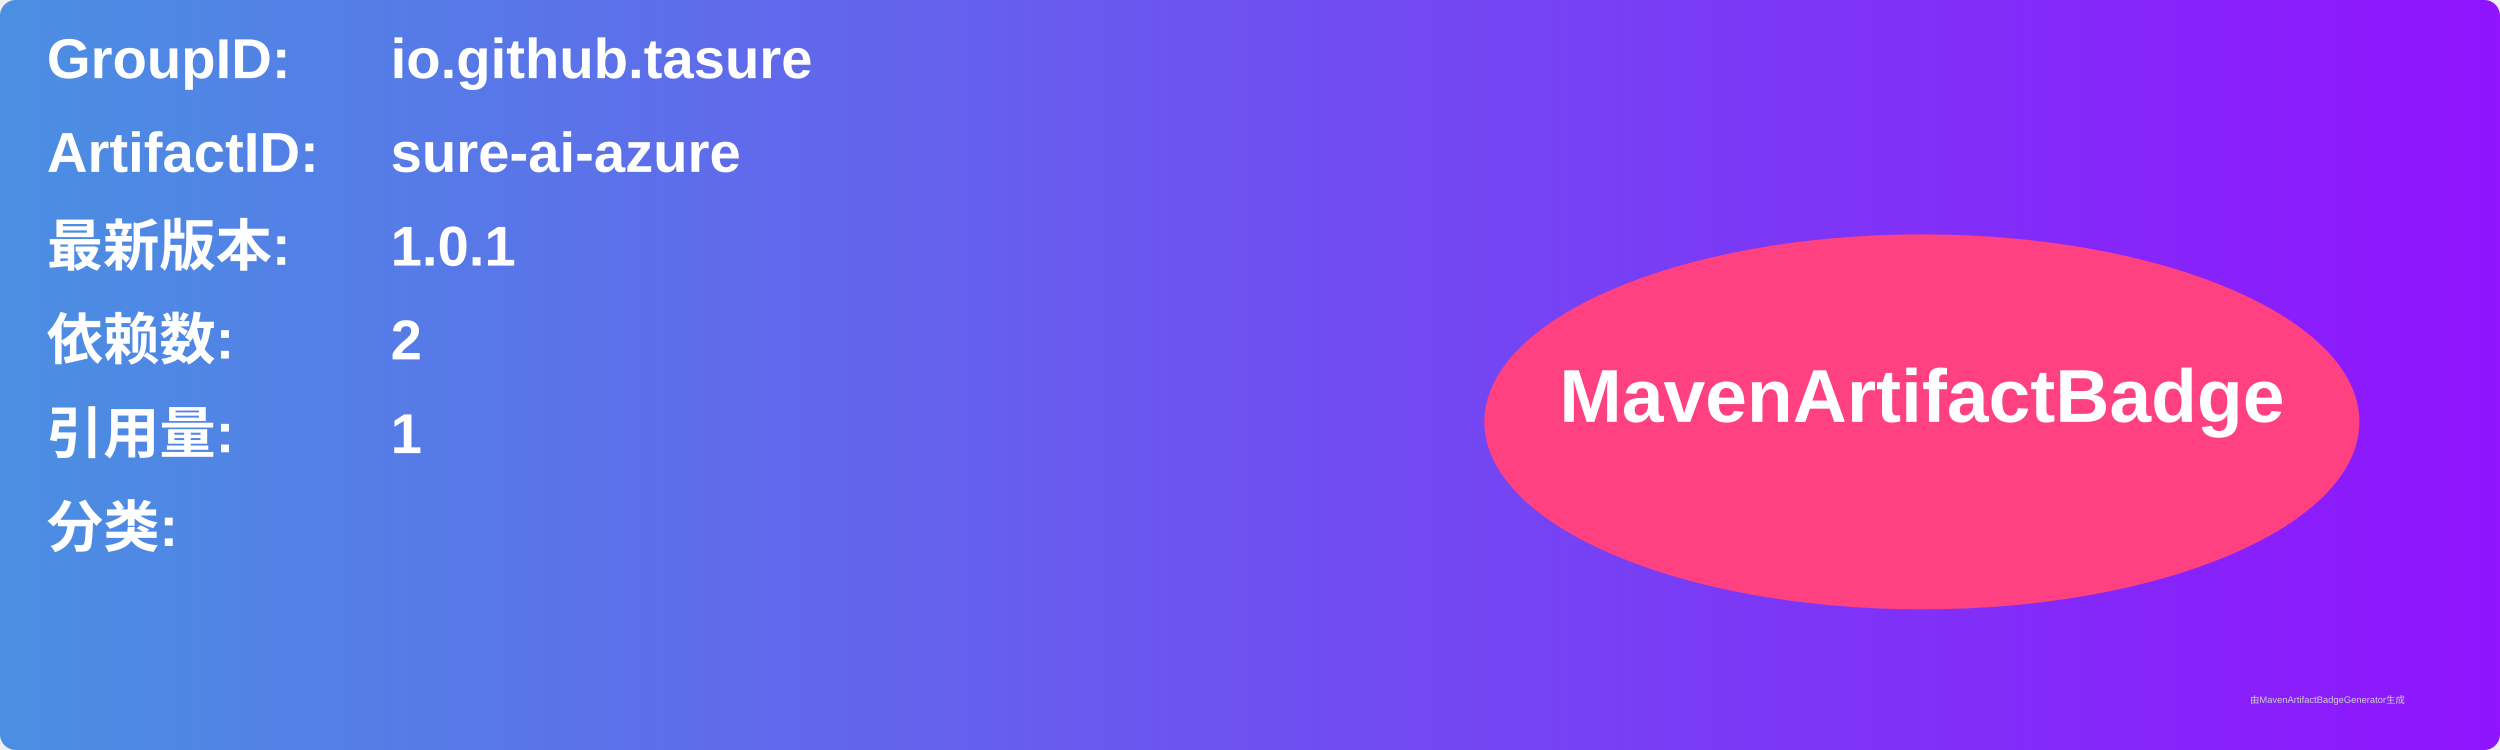
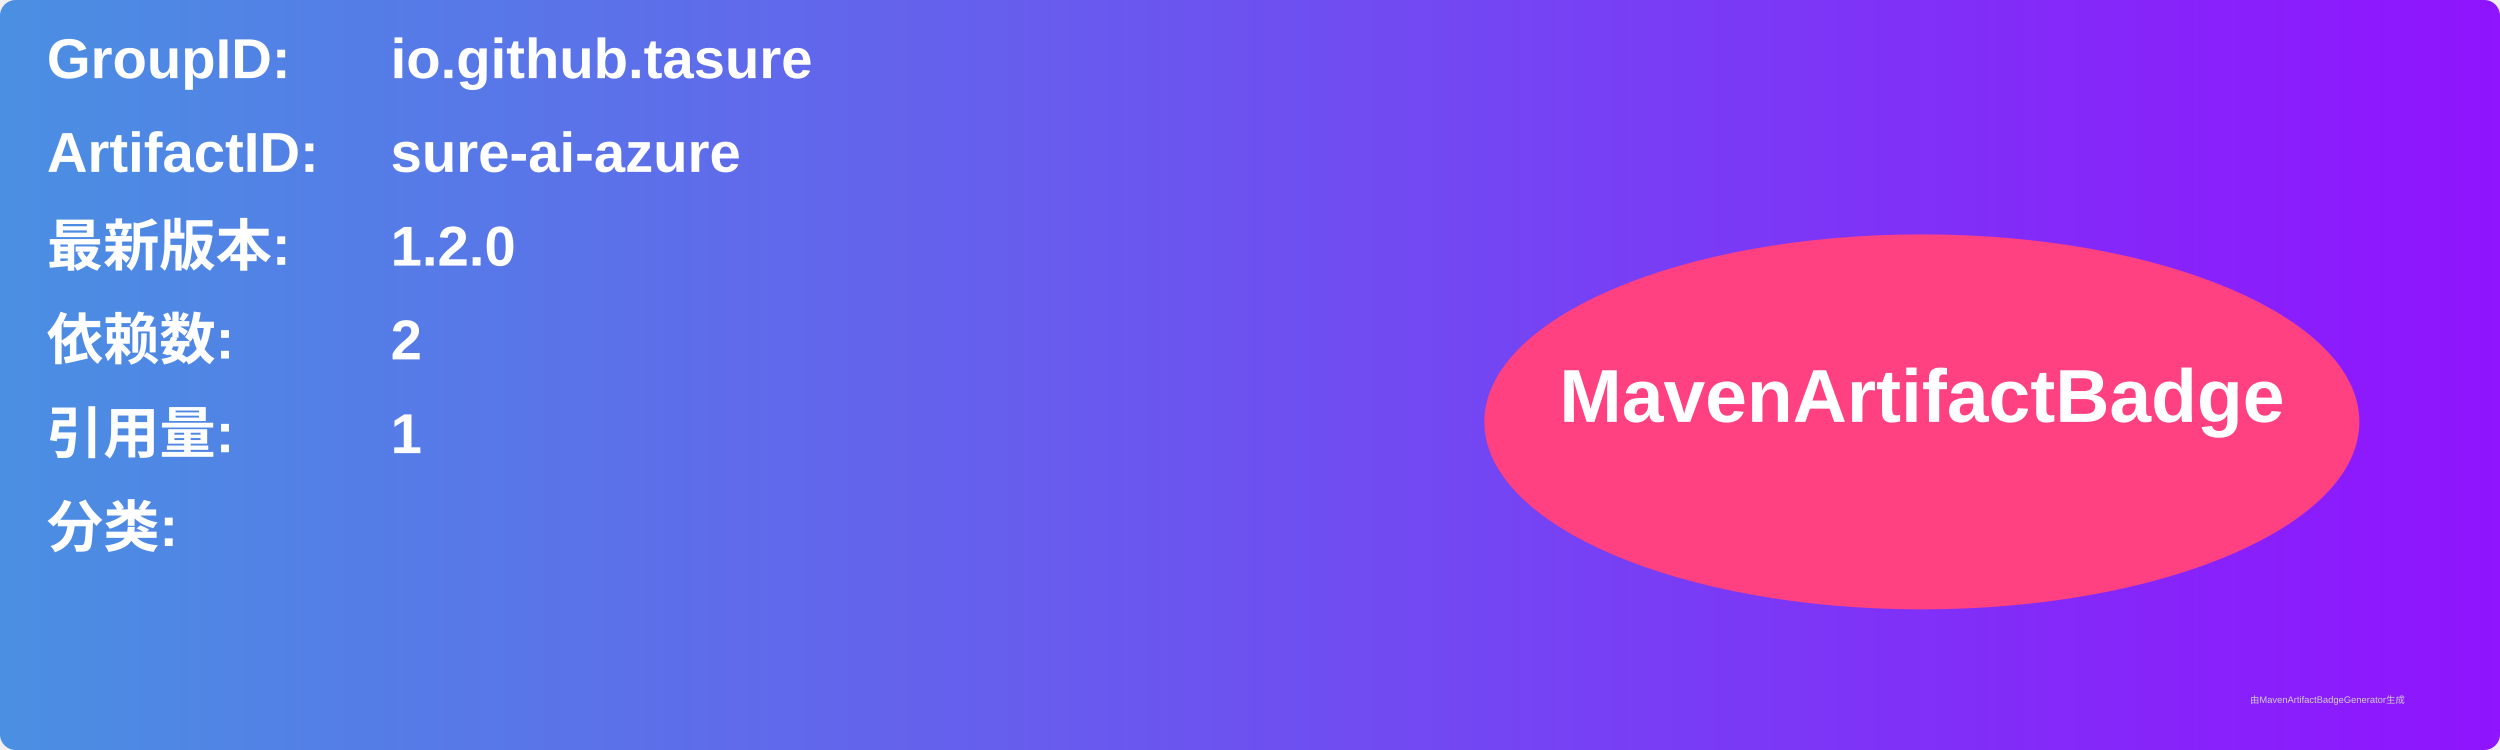
<svg xmlns="http://www.w3.org/2000/svg" width="800" height="240" viewBox="0 0 800 240">
  <linearGradient id="grad" x1="0%" y1="0%" x2="100%" y2="0%">
    <stop offset="0%" stop-color="#4a90e2" />
    <stop offset="100%" stop-color="#9013fe" />
  </linearGradient>
  <rect width="100%" height="100%" rx="5" ry="5" fill="url(#grad)" />
  <g transform="translate(15, 15)">
    <text x="0" y="10" font-family="Arial" font-size="18" fill="white" font-weight="bold" width="260">GroupID:</text>
    <text x="110" y="10" font-family="Arial" font-size="18" fill="white" font-weight="bold" width="460">io.github.tasure</text>
    <text x="0" y="40" font-family="Arial" font-size="18" fill="white" font-weight="bold" width="260">ArtifactID:</text>
    <text x="110" y="40" font-family="Arial" font-size="18" fill="white" font-weight="bold" width="460">sure-ai-azure</text>
    <text x="0" y="70" font-family="Arial" font-size="18" fill="white" font-weight="bold">最新版本:</text>
    <text x="110" y="70" font-family="Arial" font-size="18" fill="white" font-weight="bold">
-       <tspan font-weight="bold">1.0.1</tspan>
+       <tspan font-weight="bold">1.2.0</tspan>
    </text>
    <text x="0" y="100" font-family="Arial" font-size="18" fill="white" font-weight="bold">依赖数: </text>
    <text x="110" y="100" font-family="Arial" font-size="18" fill="white">
      <tspan font-weight="bold">2</tspan>
    </text>
    <text x="0" y="130" font-family="Arial" font-size="18" fill="white" font-weight="bold">引用量: </text>
    <text x="110" y="130" font-family="Arial" font-size="18" fill="white">
      <tspan font-weight="bold">1</tspan>
    </text>
    <text x="0" y="160" font-family="Arial" font-size="18" fill="white" font-weight="bold">分类:</text>
    <text x="10" y="190" font-family="Arial" font-size="10" fill="white">
      <tspan font-weight="bold" />
    </text>
    <ellipse cx="600" cy="120" rx="140" ry="60" fill="#ff4081" />
    <text x="600" y="120" text-anchor="middle" font-family="Arial" font-size="24" fill="white" font-weight="bold">MavenArtifactBadge</text>
  </g>
  <text x="720" y="225" font-family="Arial" font-size="3" fill="#d0d0d0">由MavenArtifactBadgeGenerator生成</text>
</svg>
